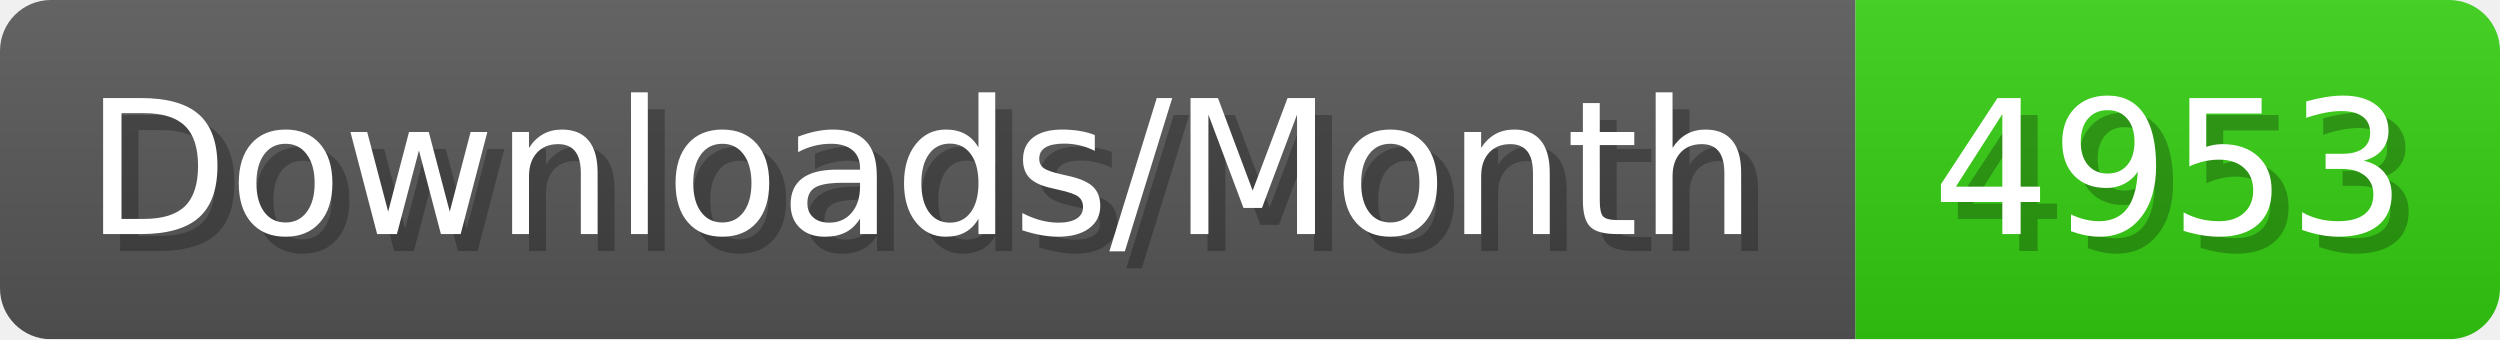
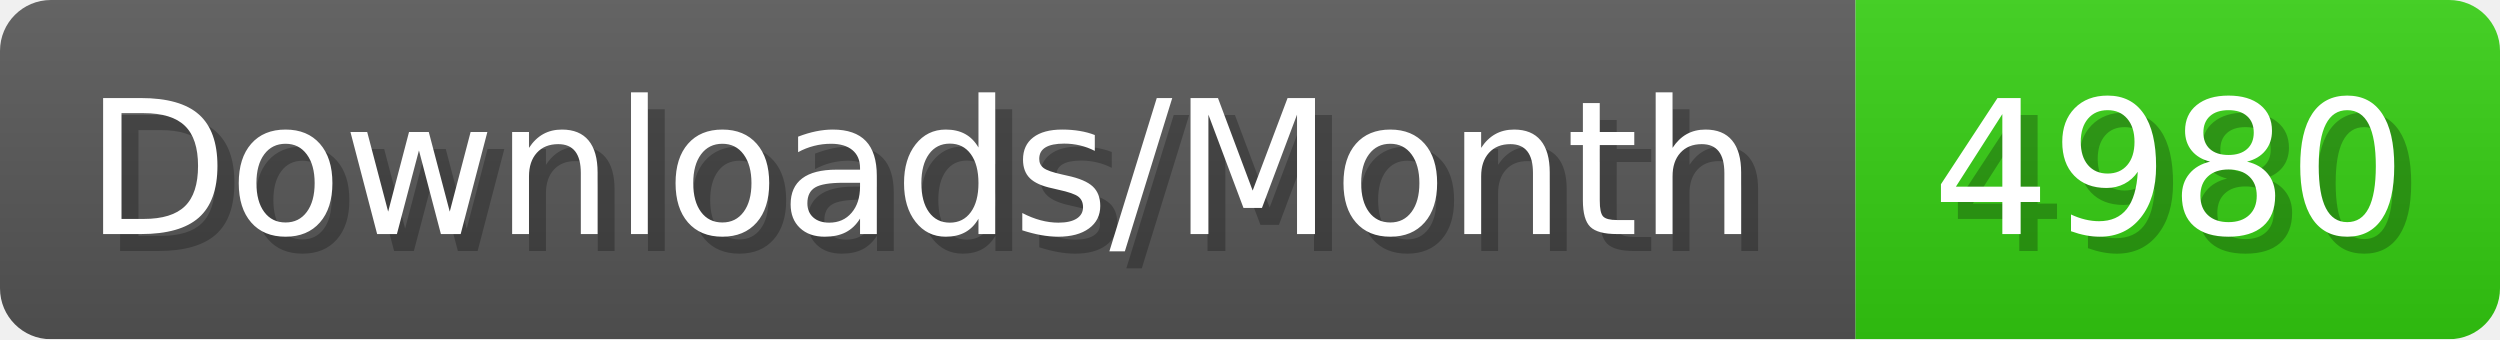
- <svg xmlns="http://www.w3.org/2000/svg" width="147.4" height="20" viewBox="0 0 1474 200" role="img" aria-label="Downloads/Month: 4953">
+ <svg xmlns="http://www.w3.org/2000/svg" width="147.4" height="20" viewBox="0 0 1474 200" role="img" aria-label="Downloads/Month: 4980">
  <linearGradient id="YlXUI" x2="0" y2="100%">
    <stop offset="0" stop-opacity=".1" stop-color="#EEE" />
    <stop offset="1" stop-opacity=".1" />
  </linearGradient>
  <mask id="JHhop">
    <rect width="1474" height="200" rx="30" fill="#FFF" />
  </mask>
  <g mask="url(#JHhop)">
    <rect width="1094" height="200" fill="#555" />
    <rect width="380" height="200" fill="#3C1" x="1094" />
    <rect width="1474" height="200" fill="url(#YlXUI)" />
  </g>
  <g aria-hidden="true" fill="#fff" text-anchor="start" font-family="Verdana,DejaVu Sans,sans-serif" font-size="110">
    <text x="60" y="148" textLength="994" fill="#000" opacity="0.25">Downloads/Month</text>
    <text x="50" y="138" textLength="994">Downloads/Month</text>
-     <text x="1149" y="148" textLength="280" fill="#000" opacity="0.25">4953</text>
-     <text x="1139" y="138" textLength="280">4953</text>
+     <text x="1149" y="148" textLength="280" fill="#000" opacity="0.25">4980</text>
+     <text x="1139" y="138" textLength="280">4980</text>
  </g>
</svg>
